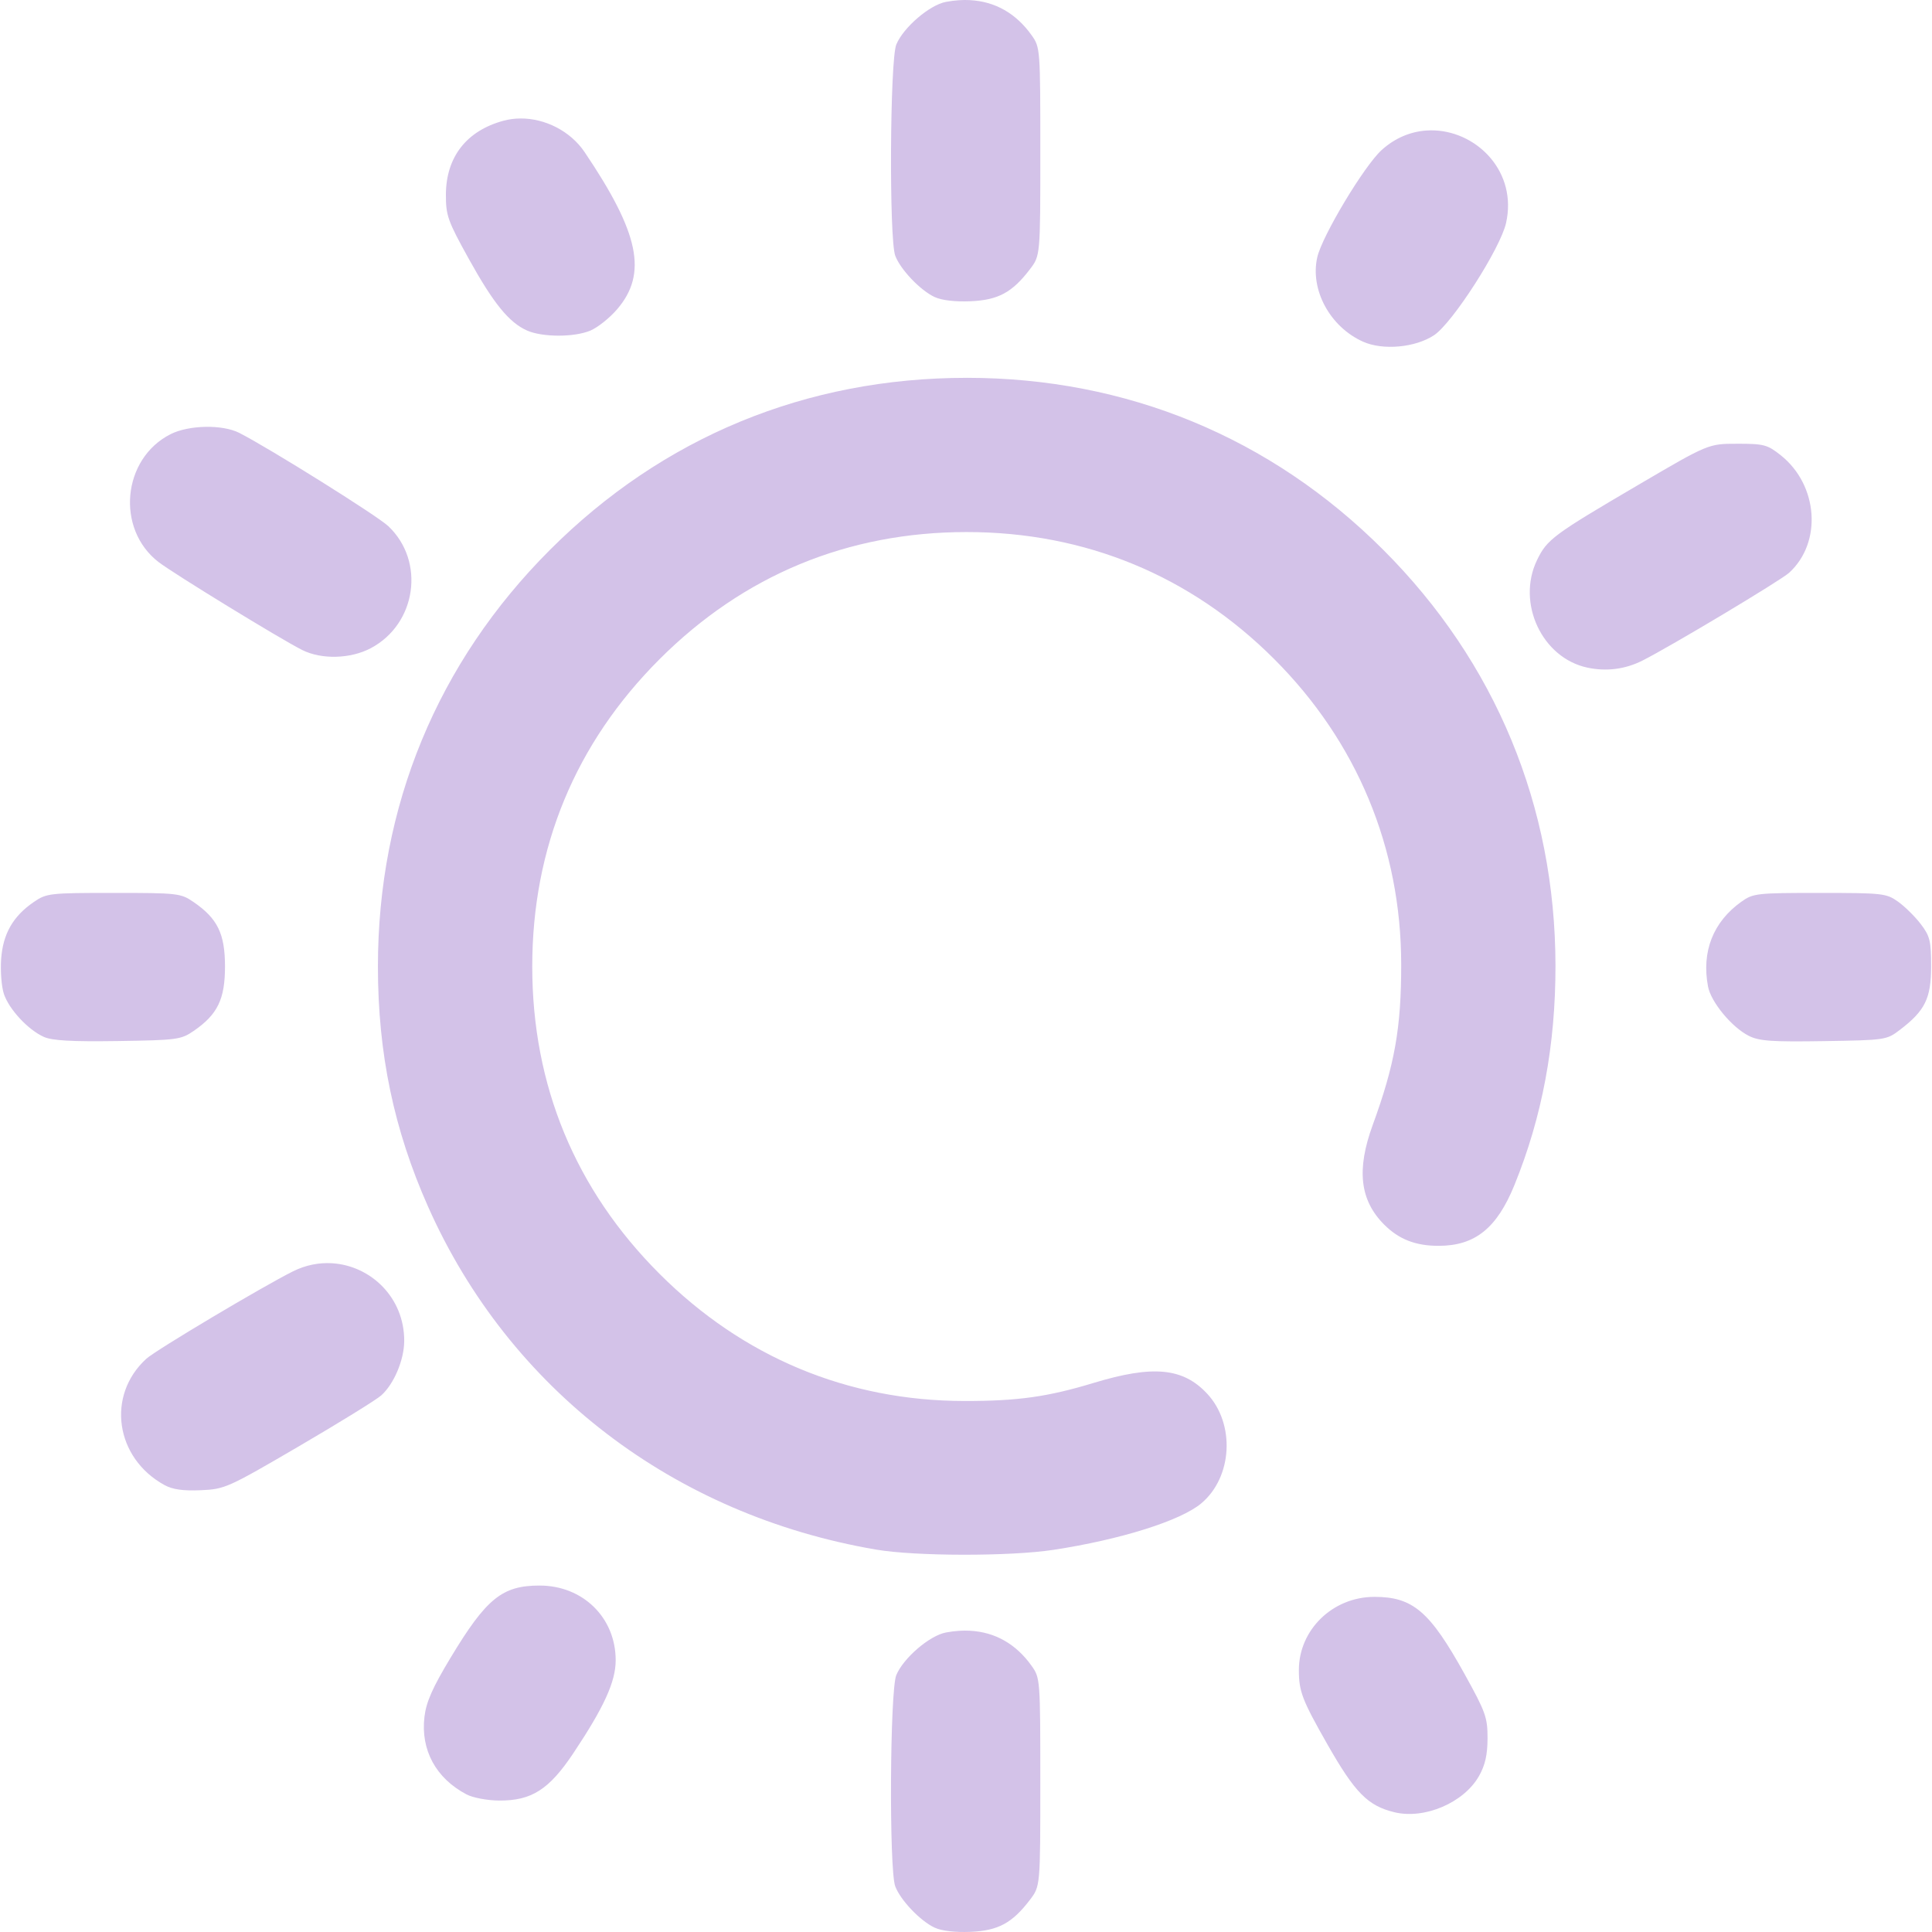
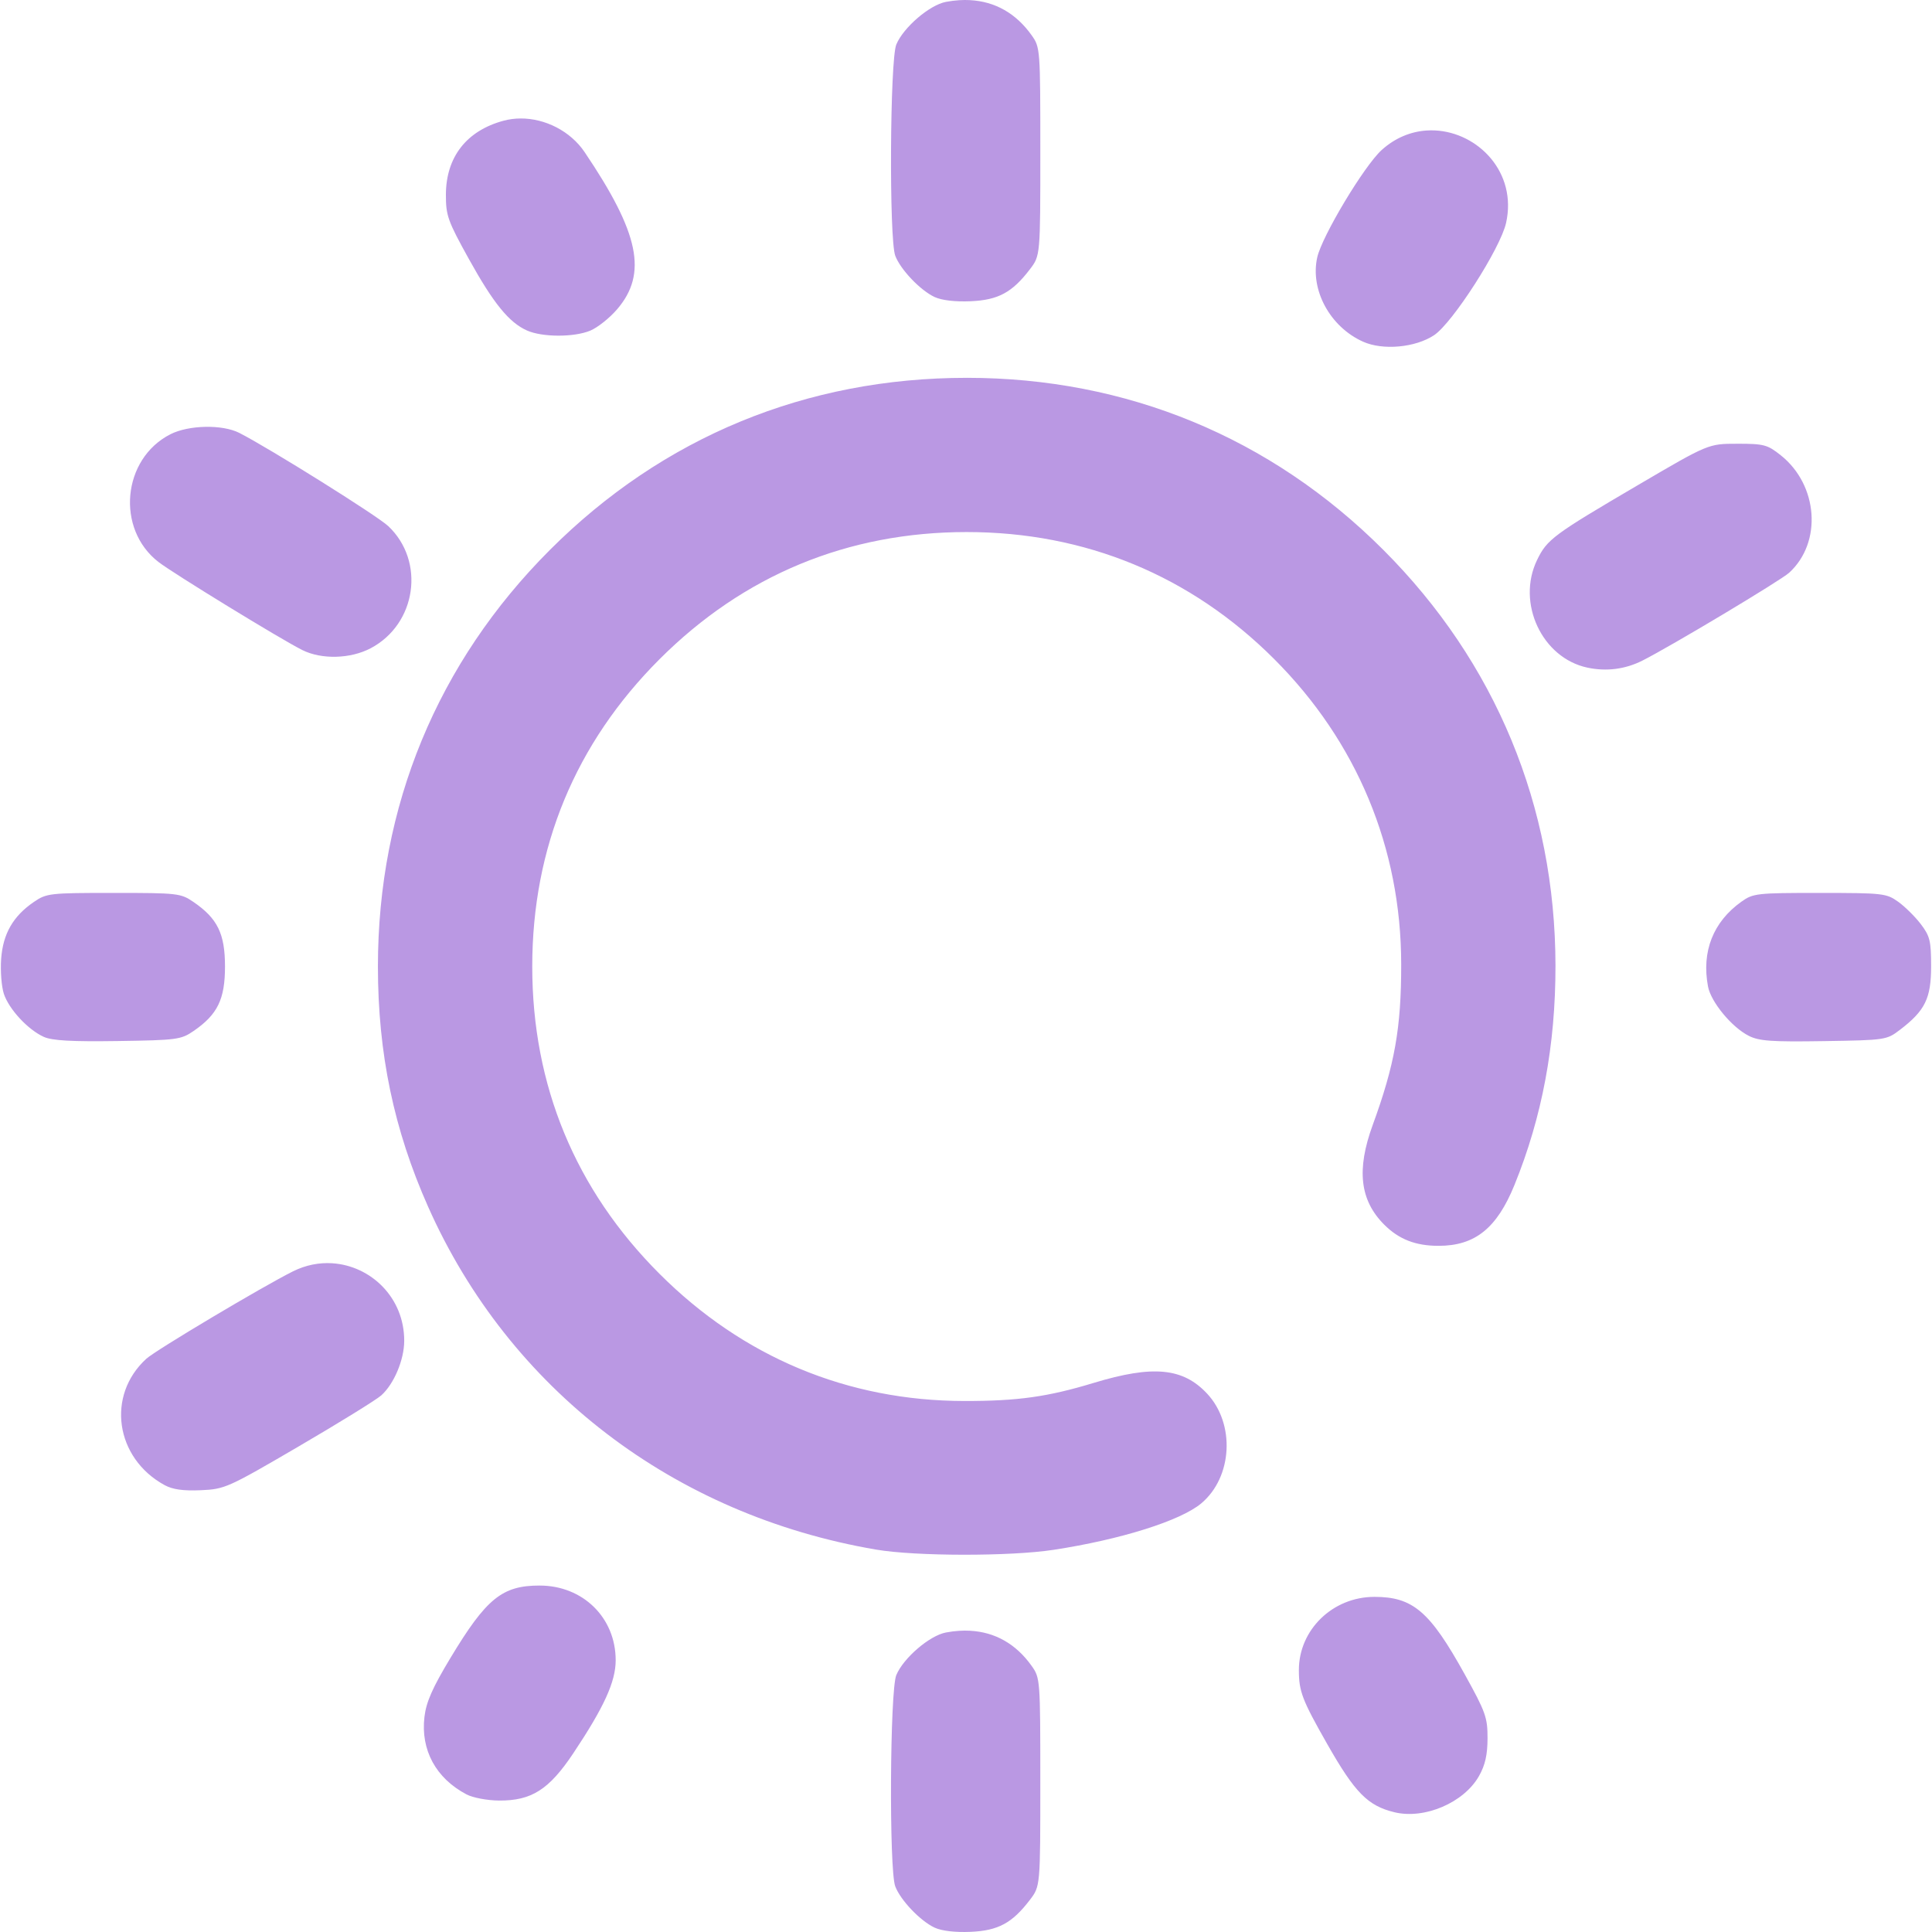
<svg xmlns="http://www.w3.org/2000/svg" xmlns:xlink="http://www.w3.org/1999/xlink" width="512" height="512" viewBox="0 0 135.467 135.467" version="1.1" id="svg1" xml:space="preserve">
  <defs id="defs1">
    <linearGradient id="linearGradient11">
-       <stop style="stop-color:#d3c2e8;stop-opacity:1;" offset="0" id="stop11" />
-       <stop style="stop-color:#d3c2e8;stop-opacity:1" offset="1" id="stop12" />
+       <stop style="stop-color:#ba98e3;stop-opacity:1;" offset="0" id="stop11" />
+       <stop style="stop-color:#ba98e3;stop-opacity:1" offset="1" id="stop12" />
    </linearGradient>
    <linearGradient xlink:href="#linearGradient11" id="linearGradient12" x1="32.192" y1="210.029" x2="133.183" y2="210.029" gradientUnits="userSpaceOnUse" />
  </defs>
  <g id="layer1" transform="matrix(0.9377842,0,0,0.9377842,-29.99041,-129.1272)">
    <path id="path11" style="fill:url(#linearGradient12);fill-opacity:1" d="m 104.51,137.703 c -0.267,-0.014 -0.541,-0.013 -0.821,0.006 -0.319,0.021 -0.647,0.062 -0.981,0.125 -1.222,0.229 -3.176,1.906 -3.711,3.185 -0.479,1.143 -0.547,14.557 -0.08,15.795 0.39,1.034 1.874,2.591 2.946,3.09 0.526,0.245 1.544,0.364 2.687,0.314 2.066,-0.09 3.111,-0.654 4.439,-2.395 0.775,-1.017 0.775,-1.017 0.775,-8.8 0,-7.689 -0.008,-7.794 -0.655,-8.7 -1.165,-1.634 -2.729,-2.519 -4.6,-2.618 z m -33.619,8.849 c -0.425,0.003 -0.847,0.057 -1.255,0.166 -2.773,0.747 -4.309,2.716 -4.316,5.534 -0.004,1.556 0.14,1.962 1.712,4.798 1.842,3.325 3.006,4.757 4.352,5.356 1.147,0.51 3.522,0.514 4.734,0.008 0.546,-0.228 1.449,-0.947 2.006,-1.598 2.284,-2.668 1.659,-5.685 -2.431,-11.747 -1.063,-1.575 -2.959,-2.529 -4.8,-2.517 z m 68.386,0.894 c -0.215,-0.011 -0.432,-0.009 -0.649,0.007 -1.156,0.081 -2.322,0.536 -3.34,1.456 -1.306,1.18 -4.462,6.436 -4.819,8.029 -0.546,2.431 0.958,5.198 3.426,6.304 1.482,0.664 3.906,0.443 5.308,-0.484 1.385,-0.917 4.963,-6.494 5.386,-8.397 0.841,-3.775 -2.085,-6.757 -5.313,-6.915 z m -35.016,18.498 c -12,0 -22.724,4.426 -31.157,12.859 -8.423,8.423 -12.867,19.185 -12.867,31.157 0,6.497 1.192,12.202 3.754,17.964 6.063,13.637 18.363,23.05 33.497,25.633 2.954,0.504 10.017,0.513 13.264,0.017 5.024,-0.767 9.507,-2.178 11.051,-3.478 2.333,-1.963 2.544,-5.937 0.436,-8.197 -1.808,-1.938 -4.049,-2.151 -8.482,-0.807 -3.444,1.045 -5.679,1.358 -9.668,1.354 -8.733,-0.008 -16.564,-3.276 -22.801,-9.513 -6.289,-6.289 -9.512,-14.073 -9.512,-22.973 0,-8.9 3.223,-16.684 9.512,-22.973 6.289,-6.289 14.073,-9.512 22.973,-9.512 8.866,0 16.75,3.257 22.989,9.496 6.188,6.188 9.489,14.118 9.497,22.817 0.005,4.763 -0.483,7.513 -2.132,12.026 -1.222,3.346 -0.958,5.627 0.863,7.447 1.098,1.098 2.344,1.583 4.063,1.583 2.72,0 4.357,-1.311 5.671,-4.541 2.072,-5.092 3.077,-10.465 3.07,-16.411 -0.015,-11.911 -4.478,-22.69 -12.871,-31.083 -8.415,-8.415 -19.192,-12.866 -31.151,-12.866 z m -56.925,3.665 c -0.96,0.019 -1.932,0.206 -2.618,0.555 -3.599,1.836 -4.087,7.079 -0.889,9.549 1.122,0.866 9.148,5.782 10.75,6.583 1.444,0.722 3.602,0.666 5.118,-0.134 3.425,-1.808 4.099,-6.504 1.311,-9.133 -0.82,-0.773 -8.866,-5.808 -11.13,-6.965 -0.635,-0.324 -1.582,-0.474 -2.541,-0.455 z m 114.544,1.264 c -2.161,0 -2.161,-1.1e-4 -7.382,3.062 -6.382,3.743 -6.846,4.087 -7.591,5.627 -1.557,3.216 0.369,7.332 3.769,8.052 1.417,0.3 2.818,0.121 4.105,-0.527 2.101,-1.057 10.335,-5.987 10.974,-6.57 2.48,-2.265 2.173,-6.553 -0.628,-8.782 -0.997,-0.793 -1.259,-0.863 -3.245,-0.863 z M 40.478,204.457 c -4.8,0 -5.016,0.025 -5.973,0.68 -1.549,1.061 -2.303,2.377 -2.439,4.255 -0.065,0.9 0.026,2.074 0.202,2.608 0.38,1.153 1.806,2.69 2.988,3.221 0.623,0.28 2.081,0.362 5.525,0.311 4.423,-0.065 4.732,-0.106 5.67,-0.749 1.796,-1.232 2.352,-2.372 2.352,-4.823 0,-2.452 -0.557,-3.592 -2.353,-4.823 -0.957,-0.656 -1.173,-0.68 -5.973,-0.68 z m 127.564,0 c -4.714,0 -4.98,0.03 -5.857,0.655 -2.116,1.509 -2.989,3.726 -2.499,6.339 0.218,1.163 1.779,3.052 3.05,3.692 0.776,0.391 1.709,0.456 5.611,0.395 4.618,-0.073 4.693,-0.084 5.696,-0.849 1.877,-1.433 2.325,-2.348 2.325,-4.75 0,-1.898 -0.087,-2.253 -0.775,-3.155 -0.427,-0.559 -1.189,-1.311 -1.693,-1.671 -0.876,-0.625 -1.143,-0.655 -5.857,-0.655 z M 56.816,232.146 c -0.963,-0.06 -1.967,0.126 -2.932,0.607 -2.28,1.137 -10.257,5.89 -10.962,6.533 -3.008,2.742 -2.33,7.433 1.366,9.45 0.599,0.327 1.391,0.438 2.703,0.381 1.8,-0.079 2.021,-0.178 7.338,-3.285 3.015,-1.762 5.784,-3.473 6.154,-3.803 0.951,-0.849 1.713,-2.651 1.72,-4.067 0.017,-3.246 -2.499,-5.635 -5.387,-5.815 z M 72.326,256.244 c -2.799,0 -3.986,0.964 -6.666,5.413 -1.346,2.235 -1.812,3.291 -1.944,4.406 -0.293,2.478 0.855,4.592 3.15,5.8 0.467,0.246 1.554,0.451 2.425,0.457 2.431,0.017 3.741,-0.817 5.557,-3.539 2.3,-3.448 3.166,-5.35 3.166,-6.951 0,-3.182 -2.447,-5.585 -5.688,-5.585 z m 62.412,0.847 c -3.109,0 -5.642,2.457 -5.642,5.471 0,1.602 0.244,2.237 2.131,5.552 2.062,3.622 3.02,4.594 5.002,5.078 2.257,0.551 5.203,-0.707 6.335,-2.706 0.46,-0.813 0.635,-1.584 0.638,-2.819 0.004,-1.556 -0.14,-1.962 -1.712,-4.798 -2.601,-4.696 -3.867,-5.779 -6.753,-5.779 z m -30.229,2.532 c -0.267,-0.014 -0.541,-0.013 -0.821,0.006 -0.319,0.021 -0.647,0.062 -0.981,0.125 -1.222,0.229 -3.176,1.906 -3.711,3.184 -0.479,1.143 -0.547,14.557 -0.08,15.795 0.39,1.034 1.874,2.591 2.946,3.09 0.526,0.245 1.544,0.364 2.687,0.314 2.066,-0.09 3.111,-0.654 4.439,-2.395 0.775,-1.017 0.775,-1.017 0.775,-8.8 0,-7.689 -0.008,-7.794 -0.655,-8.7 -1.165,-1.634 -2.729,-2.519 -4.6,-2.618 z" />
  </g>
</svg>
